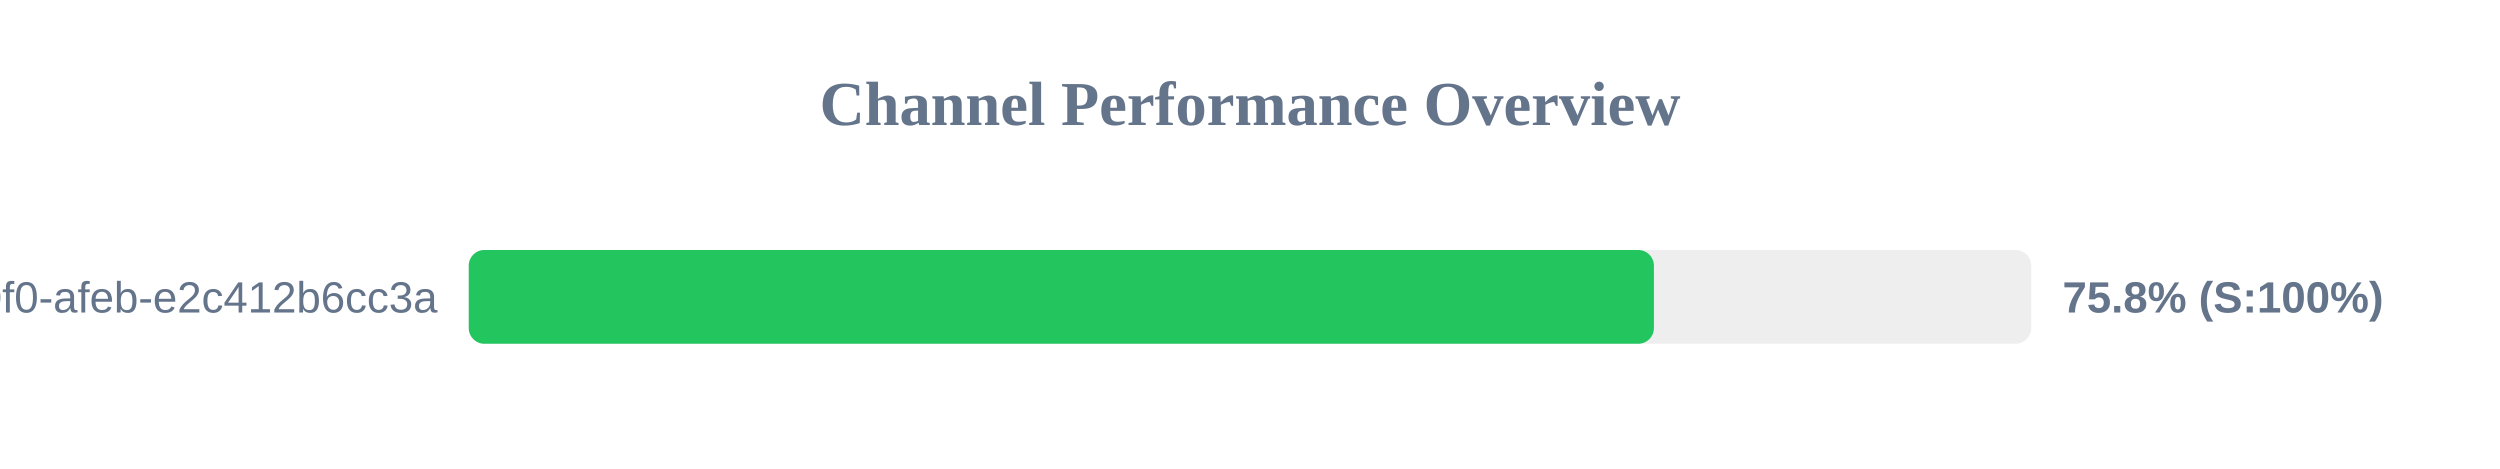
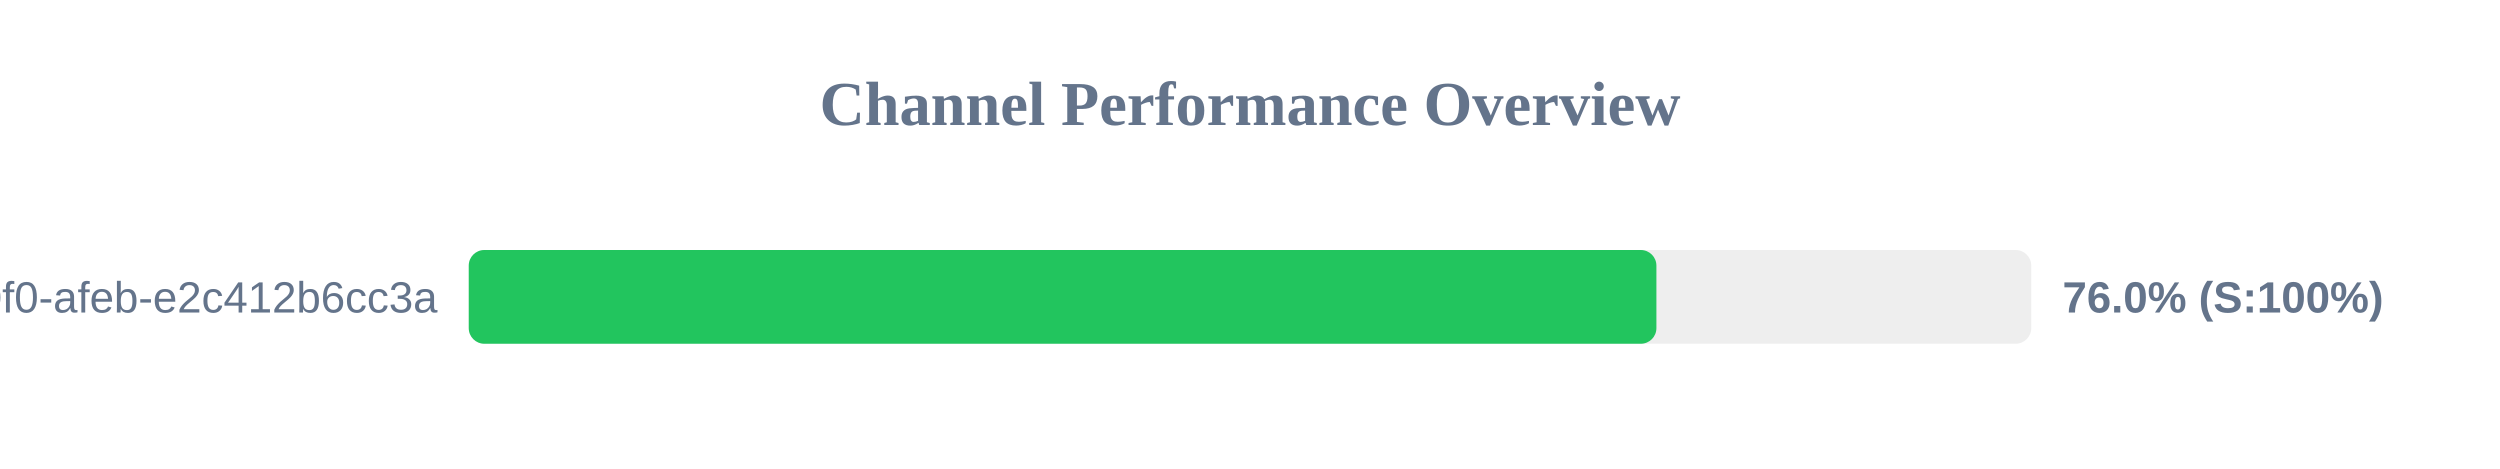
<svg xmlns="http://www.w3.org/2000/svg" width="800" height="150" version="1.1">
  <style>
        .row { font: 14px Arial; fill: #64748b; }
        .score { font: bold 14px Arial; fill: #64748b; }
    </style>
  <text x="400" y="40" text-anchor="middle" font-size="20px" font-weight="bold" fill="#64748b">Channel Performance Overview</text>
  <rect x="150" y="80" width="500" height="30" fill="#eee" rx="5" />
-   <rect x="150" y="80" width="379.25" height="30" fill="#22c55e" rx="5" />
+   <rect x="150" y="80" width="380.05" height="30" fill="#22c55e" rx="5" />
  <text x="140" y="100" text-anchor="end" class="row">?uuid=c6e02cd8-ce11-40f0-afeb-e2c412b6cc3a</text>
-   <text x="660" y="100" text-anchor="start" class="score">75.8% (S:100%)</text>
+   <text x="660" y="100" text-anchor="start" class="score">76.0% (S:100%)</text>
</svg>
